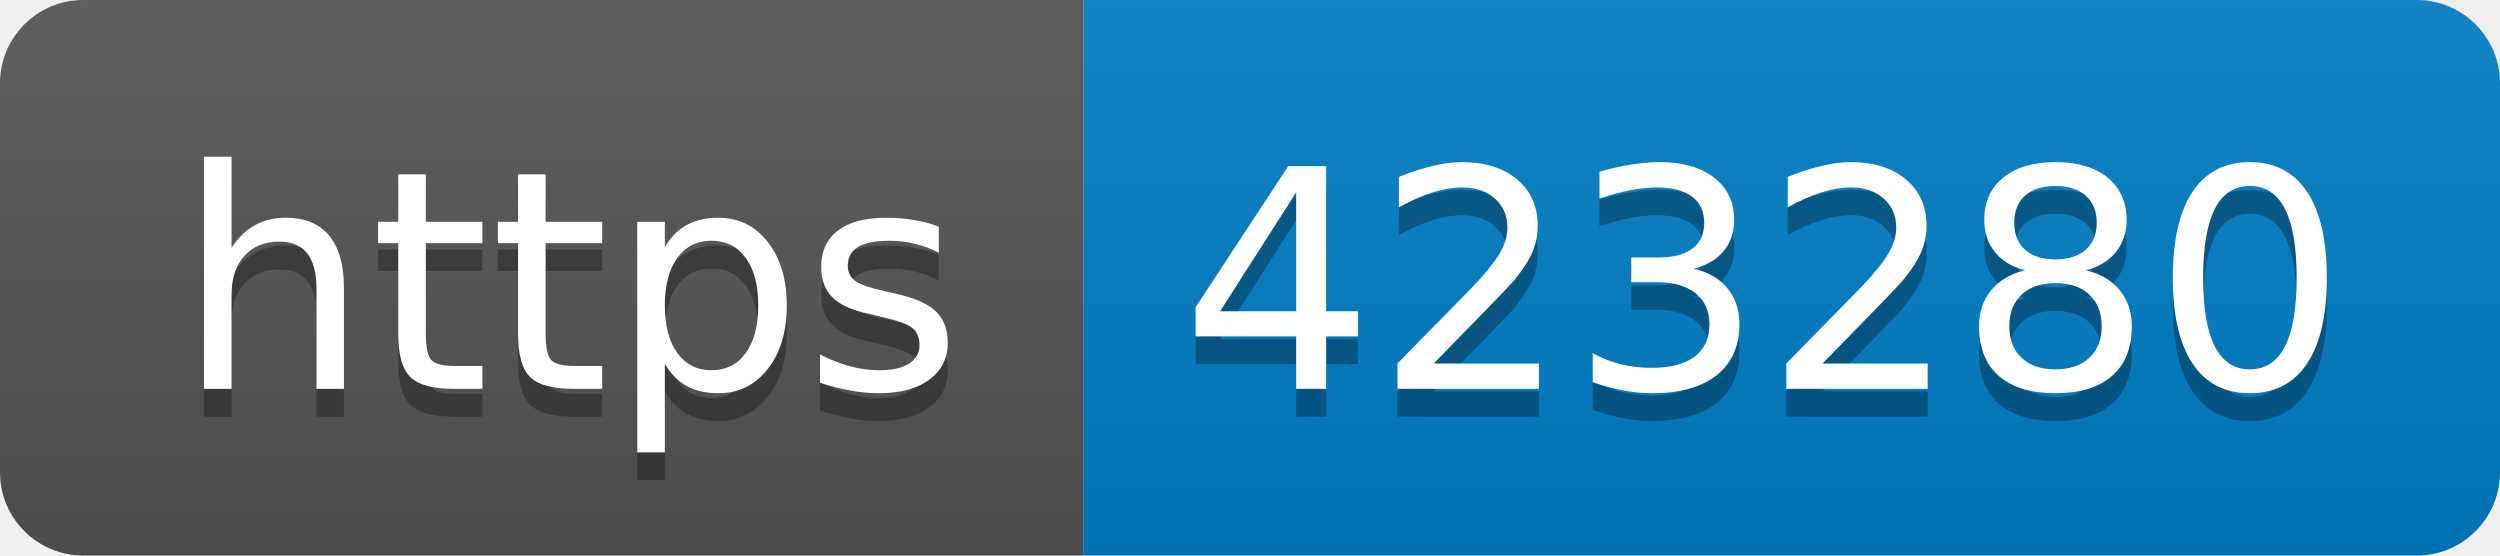
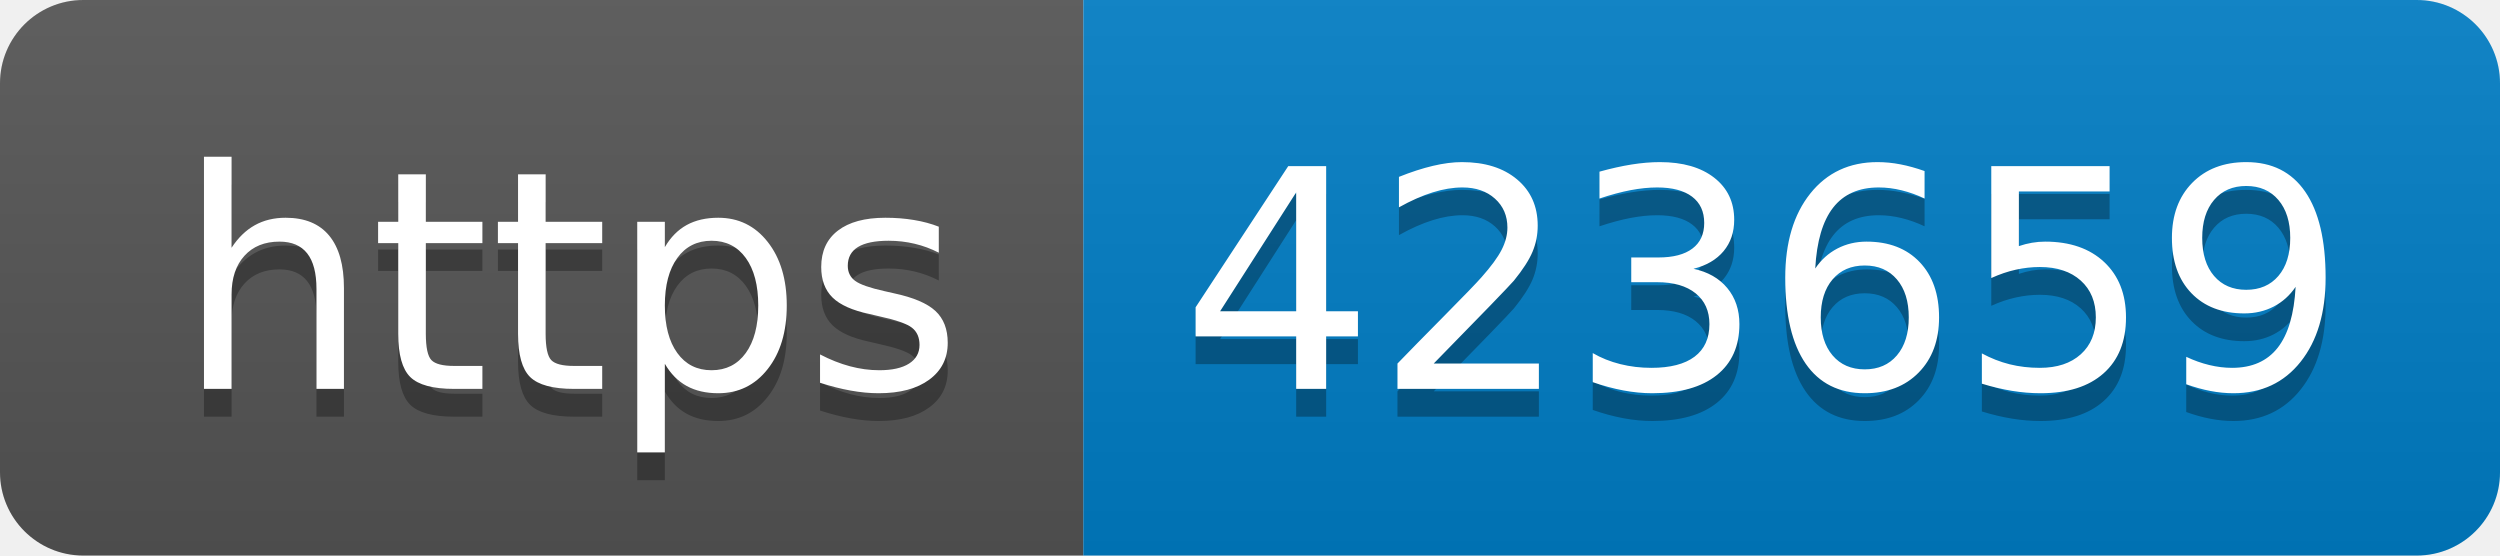
- <svg xmlns="http://www.w3.org/2000/svg" width="90" height="20" role="img" aria-label="https: 423280">
+ <svg xmlns="http://www.w3.org/2000/svg" width="90" height="20" role="img" aria-label="https: 423659">
  <linearGradient id="s" x2="0" y2="100%">
    <stop offset="0" stop-color="#bbb" stop-opacity=".1" />
    <stop offset="1" stop-opacity=".1" />
  </linearGradient>
  <clipPath id="r">
    <rect width="90" height="20" rx="3" fill="#fff" />
  </clipPath>
  <g clip-path="url(#r)">
    <rect width="39" height="20" fill="#555" />
    <rect x="39" width="51" height="20" fill="#007ec6" />
    <rect width="90" height="20" fill="url(#s)" />
  </g>
  <g fill="#fff" text-anchor="middle" font-family="Verdana,Geneva,DejaVu Sans,sans-serif" text-rendering="geometricPrecision" font-size="110">
    <text aria-hidden="true" x="205" y="150" fill="#010101" fill-opacity=".3" transform="scale(.1)" textLength="290">https</text>
    <text x="205" y="140" transform="scale(.1)" fill="#fff" textLength="290">https</text>
-     <text aria-hidden="true" x="635" y="150" fill="#010101" fill-opacity=".3" transform="scale(.1)" textLength="410">423280</text>
-     <text x="635" y="140" transform="scale(.1)" fill="#fff" textLength="410">423280</text>
+     <text aria-hidden="true" x="635" y="150" fill="#010101" fill-opacity=".3" transform="scale(.1)" textLength="410">423659</text>
+     <text x="635" y="140" transform="scale(.1)" fill="#fff" textLength="410">423659</text>
  </g>
</svg>
